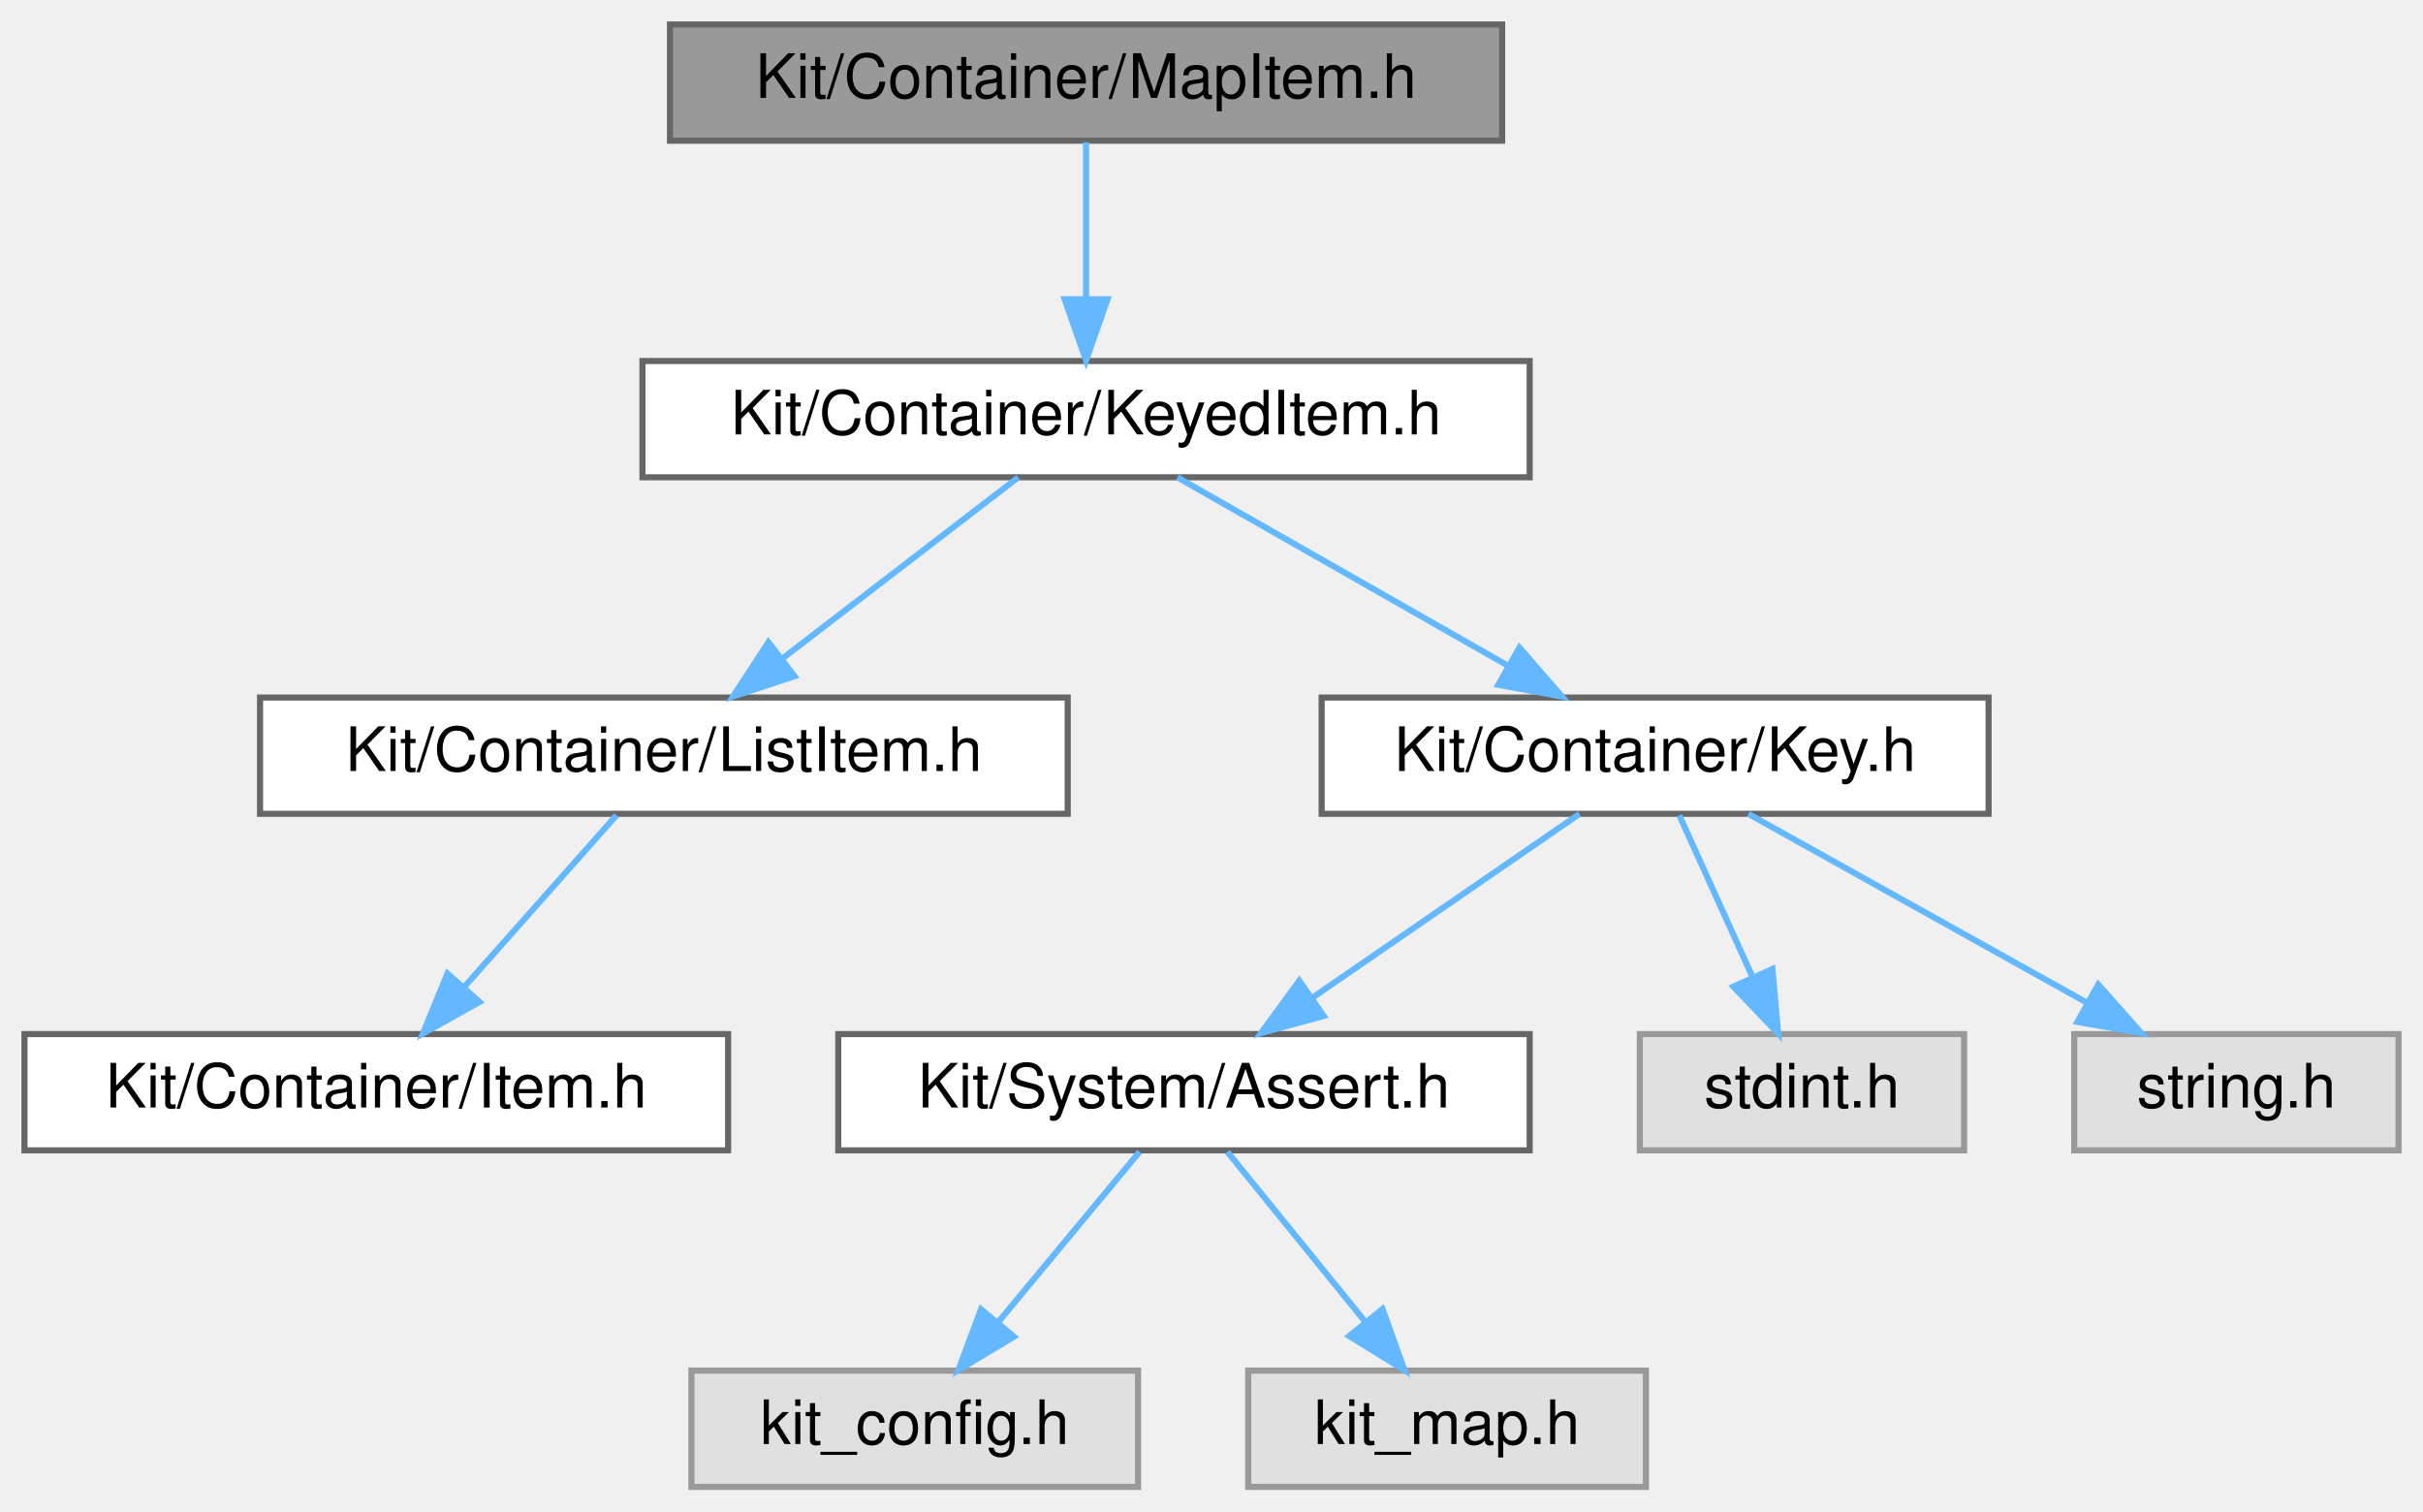
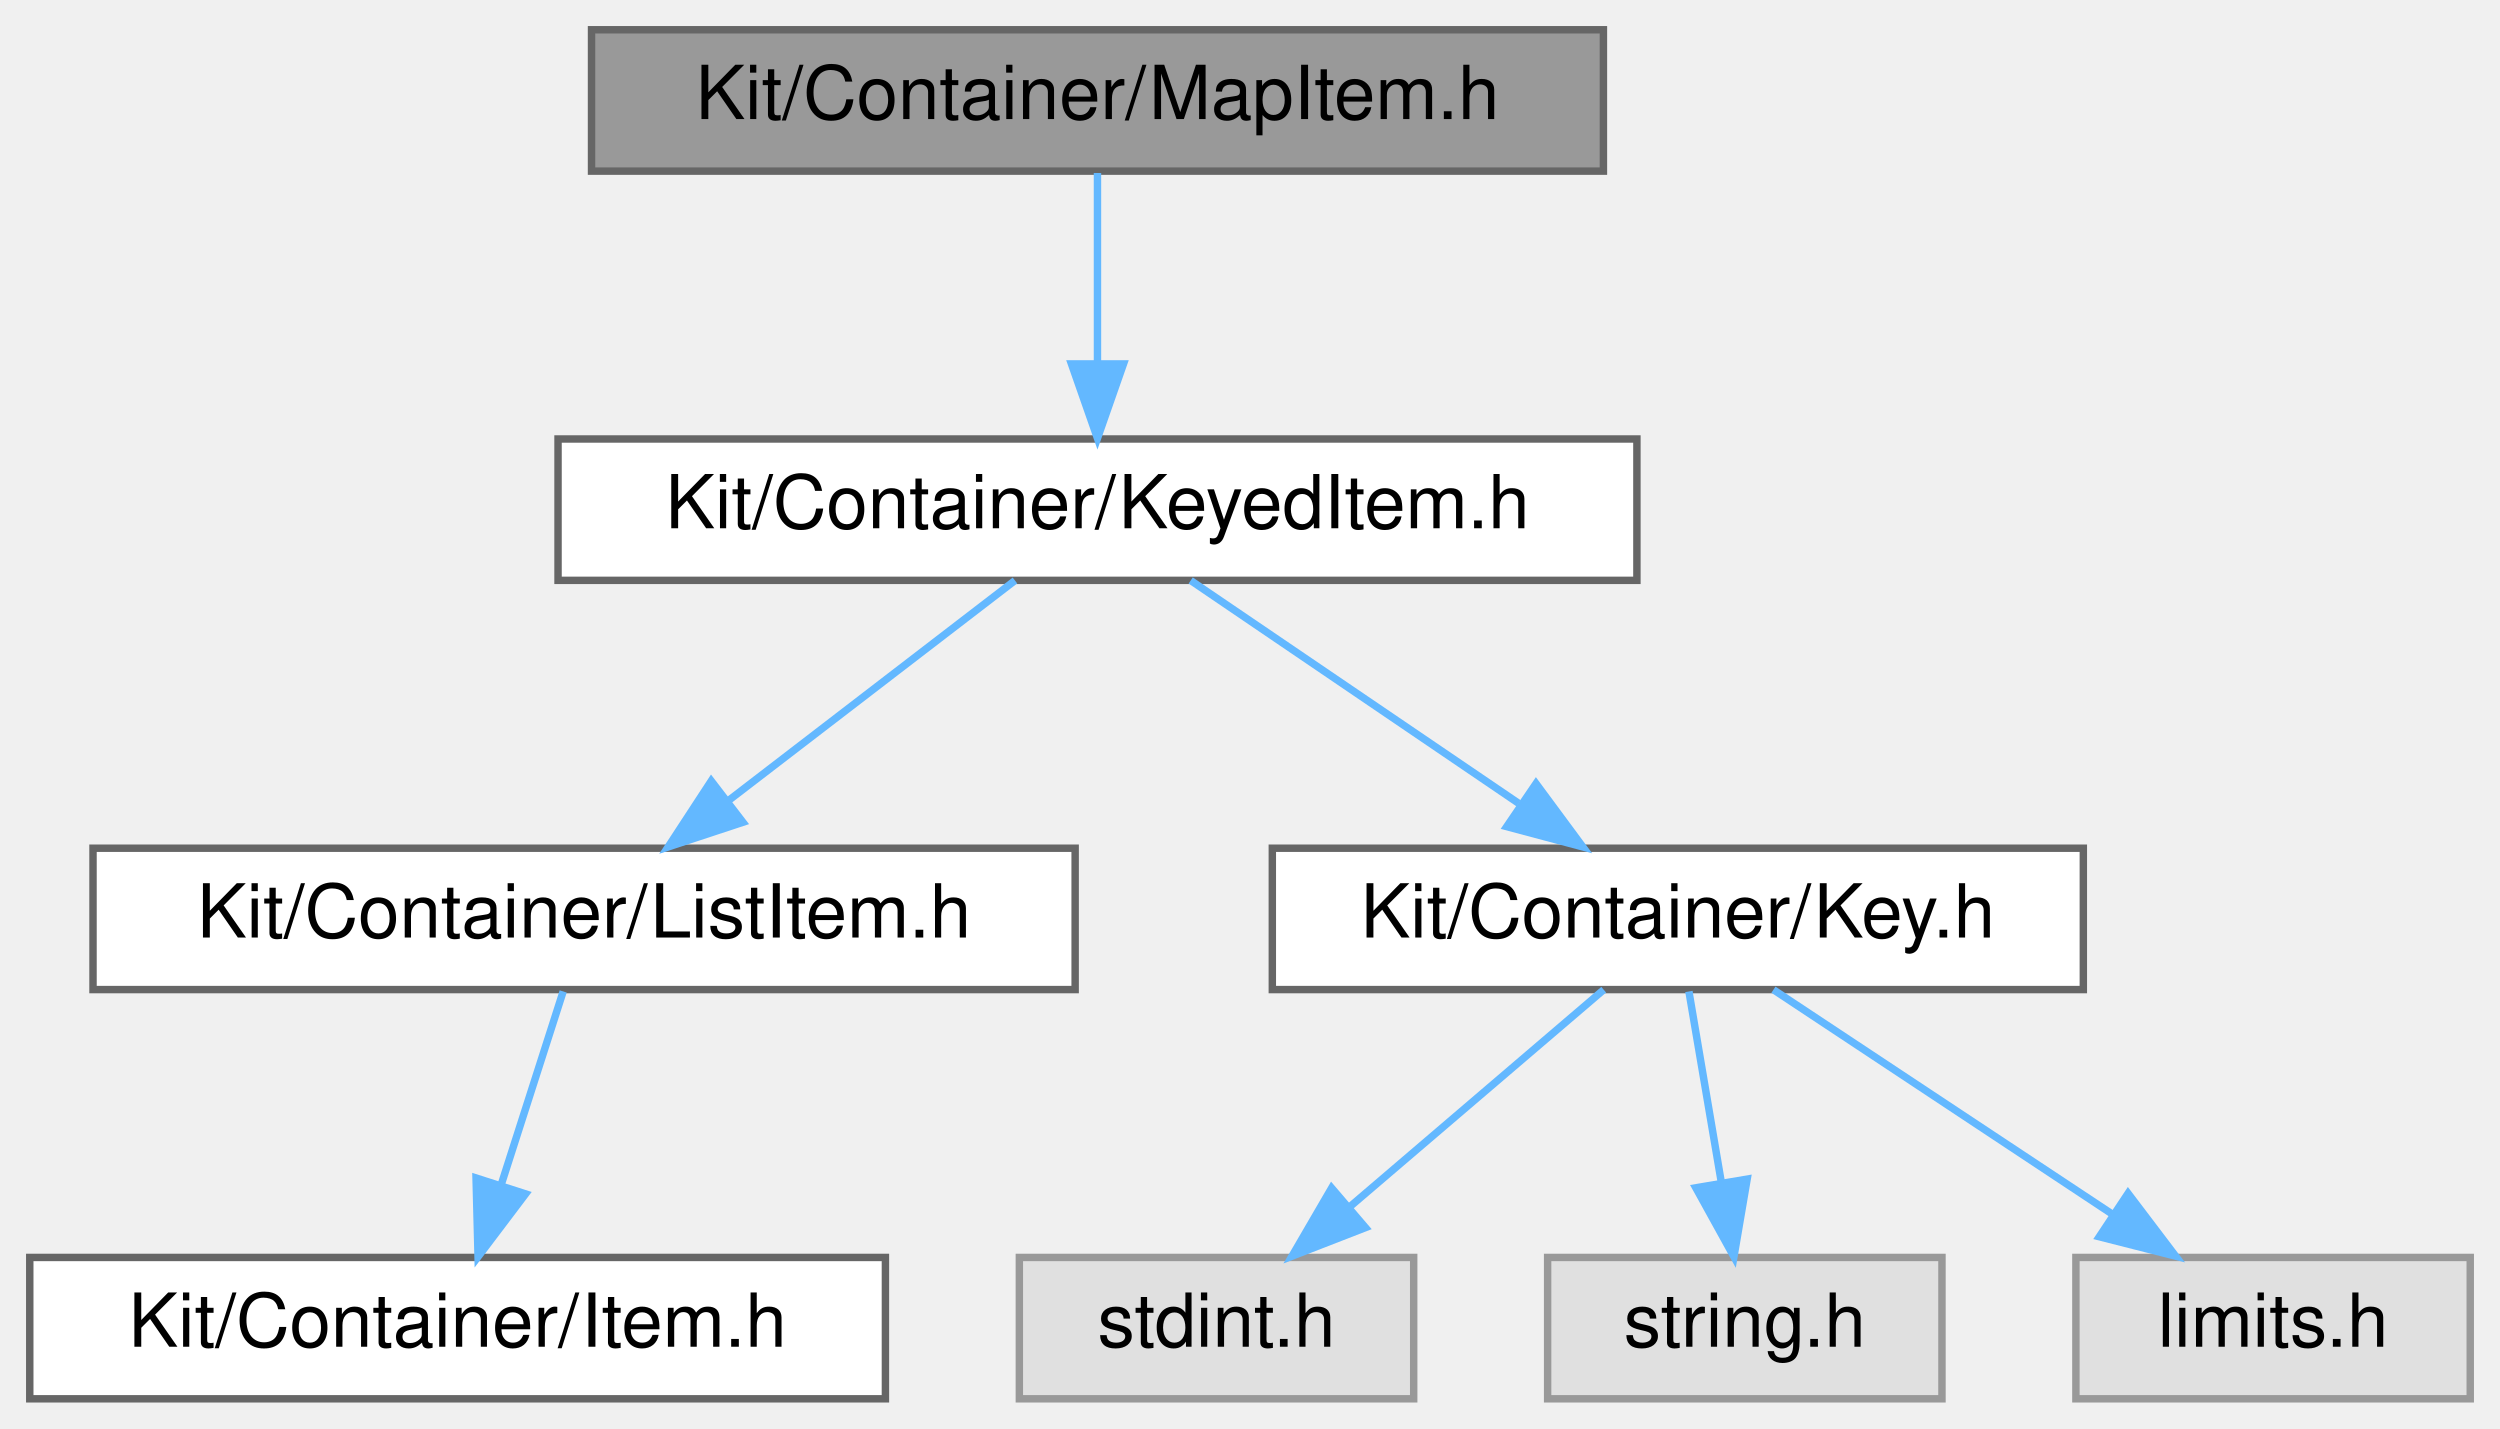
- <svg xmlns="http://www.w3.org/2000/svg" xmlns:xlink="http://www.w3.org/1999/xlink" width="396pt" height="247pt" viewBox="0.00 0.00 396.00 247.00">
-   <g id="graph0" class="graph" transform="scale(1 1) rotate(0) translate(4 243)">
+ <svg xmlns="http://www.w3.org/2000/svg" xmlns:xlink="http://www.w3.org/1999/xlink" width="336pt" height="192pt" viewBox="0.00 0.00 336.00 192.00">
+   <g id="graph0" class="graph" transform="scale(1 1) rotate(0) translate(4 188)">
    <g id="Node000001" class="node">
      <g id="a_Node000001">
        <a xlink:title=" ">
-           <polygon fill="#999999" stroke="#666666" points="241.5,-239 105.5,-239 105.5,-220 241.5,-220 241.5,-239" />
-           <text text-anchor="middle" x="173.5" y="-227" font-family="Helvetica,sans-Serif" font-size="10.00">Kit/Container/MapItem.h</text>
+           <polygon fill="#999999" stroke="#666666" points="211.5,-184 75.5,-184 75.5,-165 211.5,-165 211.5,-184" />
+           <text text-anchor="middle" x="143.5" y="-172" font-family="Helvetica,sans-Serif" font-size="10.00">Kit/Container/MapItem.h</text>
        </a>
      </g>
    </g>
    <g id="Node000002" class="node">
      <g id="a_Node000002">
        <a xlink:href="_keyed_item_8h.html" target="_top" xlink:title=" ">
-           <polygon fill="white" stroke="#666666" points="246,-184 101,-184 101,-165 246,-165 246,-184" />
-           <text text-anchor="middle" x="173.5" y="-172" font-family="Helvetica,sans-Serif" font-size="10.00">Kit/Container/KeyedItem.h</text>
+           <polygon fill="white" stroke="#666666" points="216,-129 71,-129 71,-110 216,-110 216,-129" />
+           <text text-anchor="middle" x="143.5" y="-117" font-family="Helvetica,sans-Serif" font-size="10.00">Kit/Container/KeyedItem.h</text>
        </a>
      </g>
    </g>
    <g id="edge1_Node000001_Node000002" class="edge">
      <g id="a_edge1_Node000001_Node000002">
        <a xlink:title=" ">
-           <path fill="none" stroke="#63b8ff" d="M173.5,-219.75C173.5,-212.8 173.5,-202.85 173.5,-194.13" />
-           <polygon fill="#63b8ff" stroke="#63b8ff" points="177,-194.09 173.5,-184.09 170,-194.09 177,-194.09" />
+           <path fill="none" stroke="#63b8ff" d="M143.5,-164.75C143.5,-157.8 143.5,-147.85 143.5,-139.13" />
+           <polygon fill="#63b8ff" stroke="#63b8ff" points="147,-139.09 143.5,-129.09 140,-139.09 147,-139.09" />
        </a>
      </g>
    </g>
    <g id="Node000003" class="node">
      <g id="a_Node000003">
        <a xlink:href="_list_item_8h.html" target="_top" xlink:title=" ">
-           <polygon fill="white" stroke="#666666" points="170.5,-129 38.5,-129 38.5,-110 170.5,-110 170.5,-129" />
-           <text text-anchor="middle" x="104.5" y="-117" font-family="Helvetica,sans-Serif" font-size="10.00">Kit/Container/ListItem.h</text>
+           <polygon fill="white" stroke="#666666" points="140.5,-74 8.5,-74 8.5,-55 140.5,-55 140.5,-74" />
+           <text text-anchor="middle" x="74.5" y="-62" font-family="Helvetica,sans-Serif" font-size="10.00">Kit/Container/ListItem.h</text>
        </a>
      </g>
    </g>
    <g id="edge2_Node000002_Node000003" class="edge">
      <g id="a_edge2_Node000002_Node000003">
        <a xlink:title=" ">
-           <path fill="none" stroke="#63b8ff" d="M162.41,-164.98C152.01,-157 136.24,-144.88 123.78,-135.31" />
-           <polygon fill="#63b8ff" stroke="#63b8ff" points="125.85,-132.49 115.79,-129.17 121.59,-138.04 125.85,-132.49" />
+           <path fill="none" stroke="#63b8ff" d="M132.41,-109.98C122.01,-102 106.24,-89.88 93.78,-80.31" />
+           <polygon fill="#63b8ff" stroke="#63b8ff" points="95.85,-77.49 85.79,-74.17 91.59,-83.04 95.85,-77.49" />
        </a>
      </g>
    </g>
    <g id="Node000005" class="node">
      <g id="a_Node000005">
        <a xlink:href="_key_8h.html" target="_top" xlink:title=" ">
-           <polygon fill="white" stroke="#666666" points="321,-129 212,-129 212,-110 321,-110 321,-129" />
-           <text text-anchor="middle" x="266.5" y="-117" font-family="Helvetica,sans-Serif" font-size="10.00">Kit/Container/Key.h</text>
+           <polygon fill="white" stroke="#666666" points="276,-74 167,-74 167,-55 276,-55 276,-74" />
+           <text text-anchor="middle" x="221.5" y="-62" font-family="Helvetica,sans-Serif" font-size="10.00">Kit/Container/Key.h</text>
        </a>
      </g>
    </g>
    <g id="edge4_Node000002_Node000005" class="edge">
      <g id="a_edge4_Node000002_Node000005">
        <a xlink:title=" ">
-           <path fill="none" stroke="#63b8ff" d="M188.44,-164.98C203,-156.69 225.37,-143.94 242.43,-134.22" />
-           <polygon fill="#63b8ff" stroke="#63b8ff" points="244.33,-137.16 251.29,-129.17 240.86,-131.08 244.33,-137.16" />
+           <path fill="none" stroke="#63b8ff" d="M156.03,-109.98C167.9,-101.92 185.96,-89.65 200.11,-80.03" />
+           <polygon fill="#63b8ff" stroke="#63b8ff" points="202.44,-82.69 208.74,-74.17 198.5,-76.9 202.44,-82.69" />
        </a>
      </g>
    </g>
    <g id="Node000004" class="node">
      <g id="a_Node000004">
        <a xlink:href="_item_8h.html" target="_top" xlink:title=" ">
-           <polygon fill="white" stroke="#666666" points="115,-74 0,-74 0,-55 115,-55 115,-74" />
-           <text text-anchor="middle" x="57.5" y="-62" font-family="Helvetica,sans-Serif" font-size="10.00">Kit/Container/Item.h</text>
+           <polygon fill="white" stroke="#666666" points="115,-19 0,-19 0,0 115,0 115,-19" />
+           <text text-anchor="middle" x="57.5" y="-7" font-family="Helvetica,sans-Serif" font-size="10.00">Kit/Container/Item.h</text>
        </a>
      </g>
    </g>
    <g id="edge3_Node000003_Node000004" class="edge">
      <g id="a_edge3_Node000003_Node000004">
        <a xlink:title=" ">
-           <path fill="none" stroke="#63b8ff" d="M96.74,-109.75C90.03,-102.18 80.16,-91.05 71.99,-81.84" />
-           <polygon fill="#63b8ff" stroke="#63b8ff" points="74.37,-79.25 65.12,-74.09 69.13,-83.89 74.37,-79.25" />
+           <path fill="none" stroke="#63b8ff" d="M71.69,-54.75C69.44,-47.72 66.2,-37.62 63.38,-28.84" />
+           <polygon fill="#63b8ff" stroke="#63b8ff" points="66.64,-27.54 60.25,-19.09 59.98,-29.68 66.64,-27.54" />
        </a>
      </g>
    </g>
    <g id="Node000006" class="node">
      <g id="a_Node000006">
-         <a xlink:href="_assert_8h.html" target="_top" xlink:title=" ">
-           <polygon fill="white" stroke="#666666" points="246,-74 133,-74 133,-55 246,-55 246,-74" />
-           <text text-anchor="middle" x="189.5" y="-62" font-family="Helvetica,sans-Serif" font-size="10.00">Kit/System/Assert.h</text>
+         <a xlink:title=" ">
+           <polygon fill="#e0e0e0" stroke="#999999" points="186,-19 133,-19 133,0 186,0 186,-19" />
+           <text text-anchor="middle" x="159.5" y="-7" font-family="Helvetica,sans-Serif" font-size="10.00">stdint.h</text>
        </a>
      </g>
    </g>
    <g id="edge5_Node000005_Node000006" class="edge">
      <g id="a_edge5_Node000005_Node000006">
        <a xlink:title=" ">
-           <path fill="none" stroke="#63b8ff" d="M254.13,-109.98C242.41,-101.92 224.58,-89.65 210.61,-80.03" />
-           <polygon fill="#63b8ff" stroke="#63b8ff" points="212.32,-76.96 202.1,-74.17 208.35,-82.72 212.32,-76.96" />
-         </a>
-       </g>
-     </g>
-     <g id="Node000009" class="node">
-       <g id="a_Node000009">
-         <a xlink:title=" ">
-           <polygon fill="#e0e0e0" stroke="#999999" points="317,-74 264,-74 264,-55 317,-55 317,-74" />
-           <text text-anchor="middle" x="290.5" y="-62" font-family="Helvetica,sans-Serif" font-size="10.00">stdint.h</text>
-         </a>
-       </g>
-     </g>
-     <g id="edge8_Node000005_Node000009" class="edge">
-       <g id="a_edge8_Node000005_Node000009">
-         <a xlink:title=" ">
-           <path fill="none" stroke="#63b8ff" d="M270.46,-109.75C273.71,-102.57 278.42,-92.18 282.45,-83.27" />
-           <polygon fill="#63b8ff" stroke="#63b8ff" points="285.67,-84.64 286.61,-74.09 279.3,-81.75 285.67,-84.64" />
-         </a>
-       </g>
-     </g>
-     <g id="Node000010" class="node">
-       <g id="a_Node000010">
-         <a xlink:title=" ">
-           <polygon fill="#e0e0e0" stroke="#999999" points="388,-74 335,-74 335,-55 388,-55 388,-74" />
-           <text text-anchor="middle" x="361.5" y="-62" font-family="Helvetica,sans-Serif" font-size="10.00">string.h</text>
-         </a>
-       </g>
-     </g>
-     <g id="edge9_Node000005_Node000010" class="edge">
-       <g id="a_edge9_Node000005_Node000010">
-         <a xlink:title=" ">
-           <path fill="none" stroke="#63b8ff" d="M281.76,-109.98C296.63,-101.69 319.48,-88.94 336.92,-79.22" />
-           <polygon fill="#63b8ff" stroke="#63b8ff" points="338.93,-82.1 345.96,-74.17 335.52,-75.99 338.93,-82.1" />
+           <path fill="none" stroke="#63b8ff" d="M211.54,-54.98C202.37,-47.15 188.56,-35.34 177.47,-25.86" />
+           <polygon fill="#63b8ff" stroke="#63b8ff" points="179.52,-23.01 169.64,-19.17 174.97,-28.33 179.52,-23.01" />
        </a>
      </g>
    </g>
    <g id="Node000007" class="node">
      <g id="a_Node000007">
        <a xlink:title=" ">
-           <polygon fill="#e0e0e0" stroke="#999999" points="182,-19 109,-19 109,0 182,0 182,-19" />
-           <text text-anchor="middle" x="145.5" y="-7" font-family="Helvetica,sans-Serif" font-size="10.00">kit_config.h</text>
+           <polygon fill="#e0e0e0" stroke="#999999" points="257,-19 204,-19 204,0 257,0 257,-19" />
+           <text text-anchor="middle" x="230.5" y="-7" font-family="Helvetica,sans-Serif" font-size="10.00">string.h</text>
        </a>
      </g>
    </g>
-     <g id="edge6_Node000006_Node000007" class="edge">
-       <g id="a_edge6_Node000006_Node000007">
+     <g id="edge6_Node000005_Node000007" class="edge">
+       <g id="a_edge6_Node000005_Node000007">
        <a xlink:title=" ">
-           <path fill="none" stroke="#63b8ff" d="M182.23,-54.75C175.96,-47.18 166.71,-36.05 159.07,-26.84" />
-           <polygon fill="#63b8ff" stroke="#63b8ff" points="161.71,-24.55 152.63,-19.09 156.33,-29.02 161.71,-24.55" />
+           <path fill="none" stroke="#63b8ff" d="M222.99,-54.75C224.17,-47.8 225.86,-37.85 227.34,-29.13" />
+           <polygon fill="#63b8ff" stroke="#63b8ff" points="230.82,-29.53 229.04,-19.09 223.92,-28.36 230.82,-29.53" />
        </a>
      </g>
    </g>
    <g id="Node000008" class="node">
      <g id="a_Node000008">
        <a xlink:title=" ">
-           <polygon fill="#e0e0e0" stroke="#999999" points="265,-19 200,-19 200,0 265,0 265,-19" />
-           <text text-anchor="middle" x="232.5" y="-7" font-family="Helvetica,sans-Serif" font-size="10.00">kit_map.h</text>
+           <polygon fill="#e0e0e0" stroke="#999999" points="328,-19 275,-19 275,0 328,0 328,-19" />
+           <text text-anchor="middle" x="301.5" y="-7" font-family="Helvetica,sans-Serif" font-size="10.00">limits.h</text>
        </a>
      </g>
    </g>
-     <g id="edge7_Node000006_Node000008" class="edge">
-       <g id="a_edge7_Node000006_Node000008">
+     <g id="edge7_Node000005_Node000008" class="edge">
+       <g id="a_edge7_Node000005_Node000008">
        <a xlink:title=" ">
-           <path fill="none" stroke="#63b8ff" d="M196.6,-54.75C202.67,-47.26 211.59,-36.28 219.01,-27.13" />
-           <polygon fill="#63b8ff" stroke="#63b8ff" points="221.95,-29.06 225.53,-19.09 216.51,-24.65 221.95,-29.06" />
+           <path fill="none" stroke="#63b8ff" d="M234.35,-54.98C246.64,-46.84 265.41,-34.41 279.98,-24.76" />
+           <polygon fill="#63b8ff" stroke="#63b8ff" points="282.01,-27.61 288.41,-19.17 278.14,-21.78 282.01,-27.61" />
        </a>
      </g>
    </g>
  </g>
</svg>
